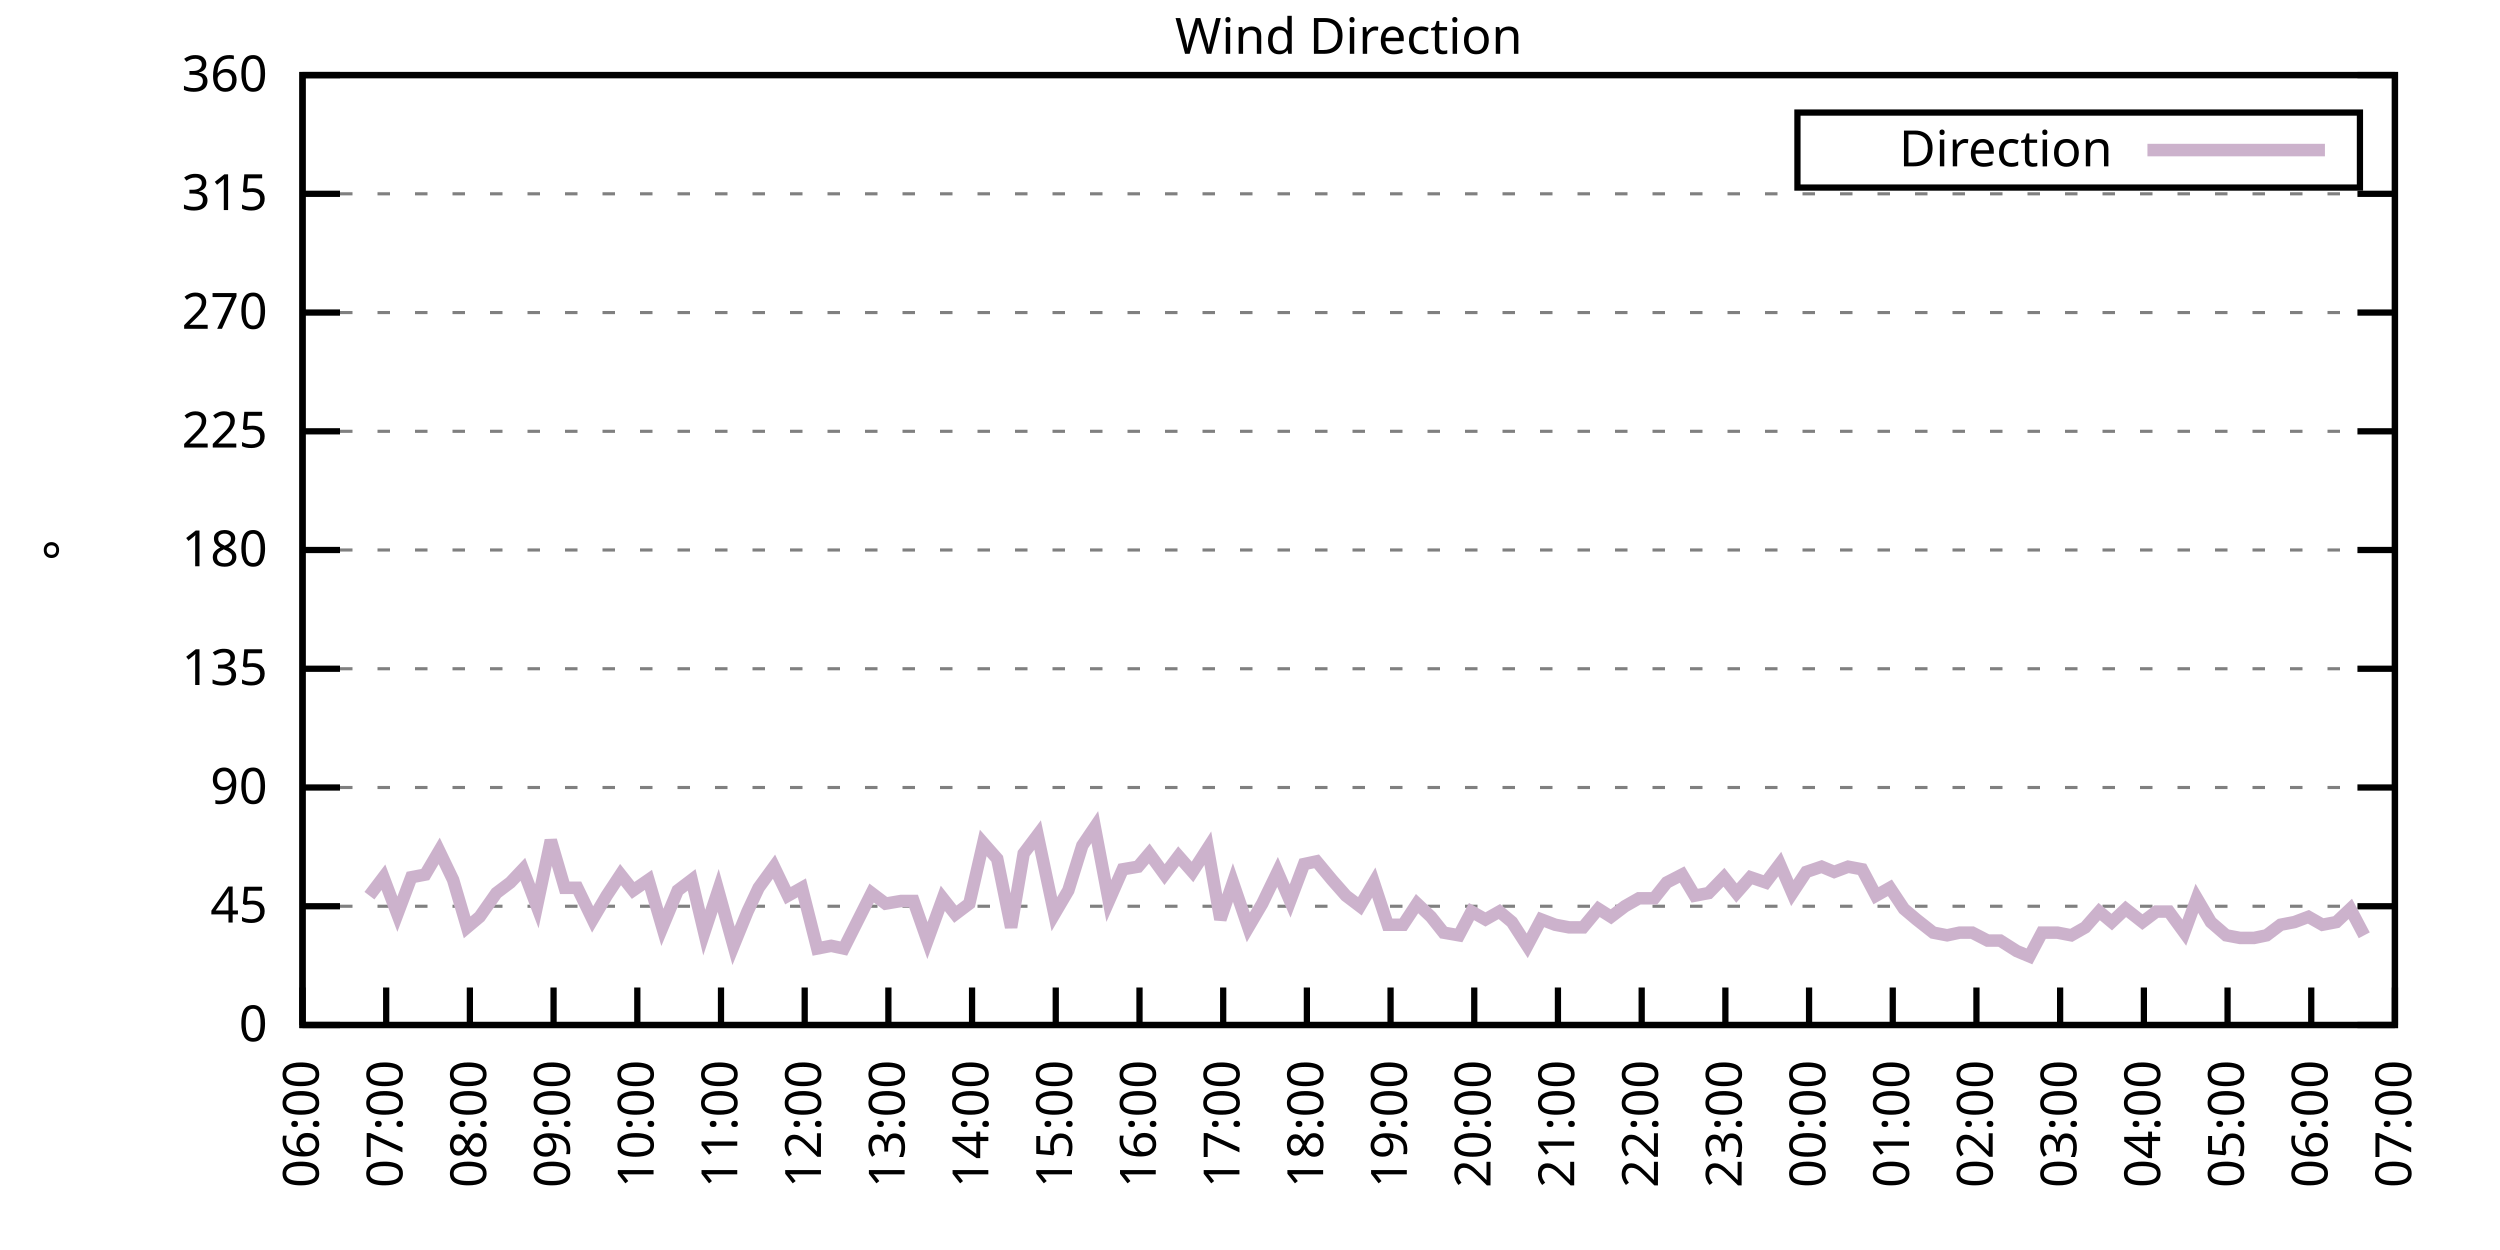
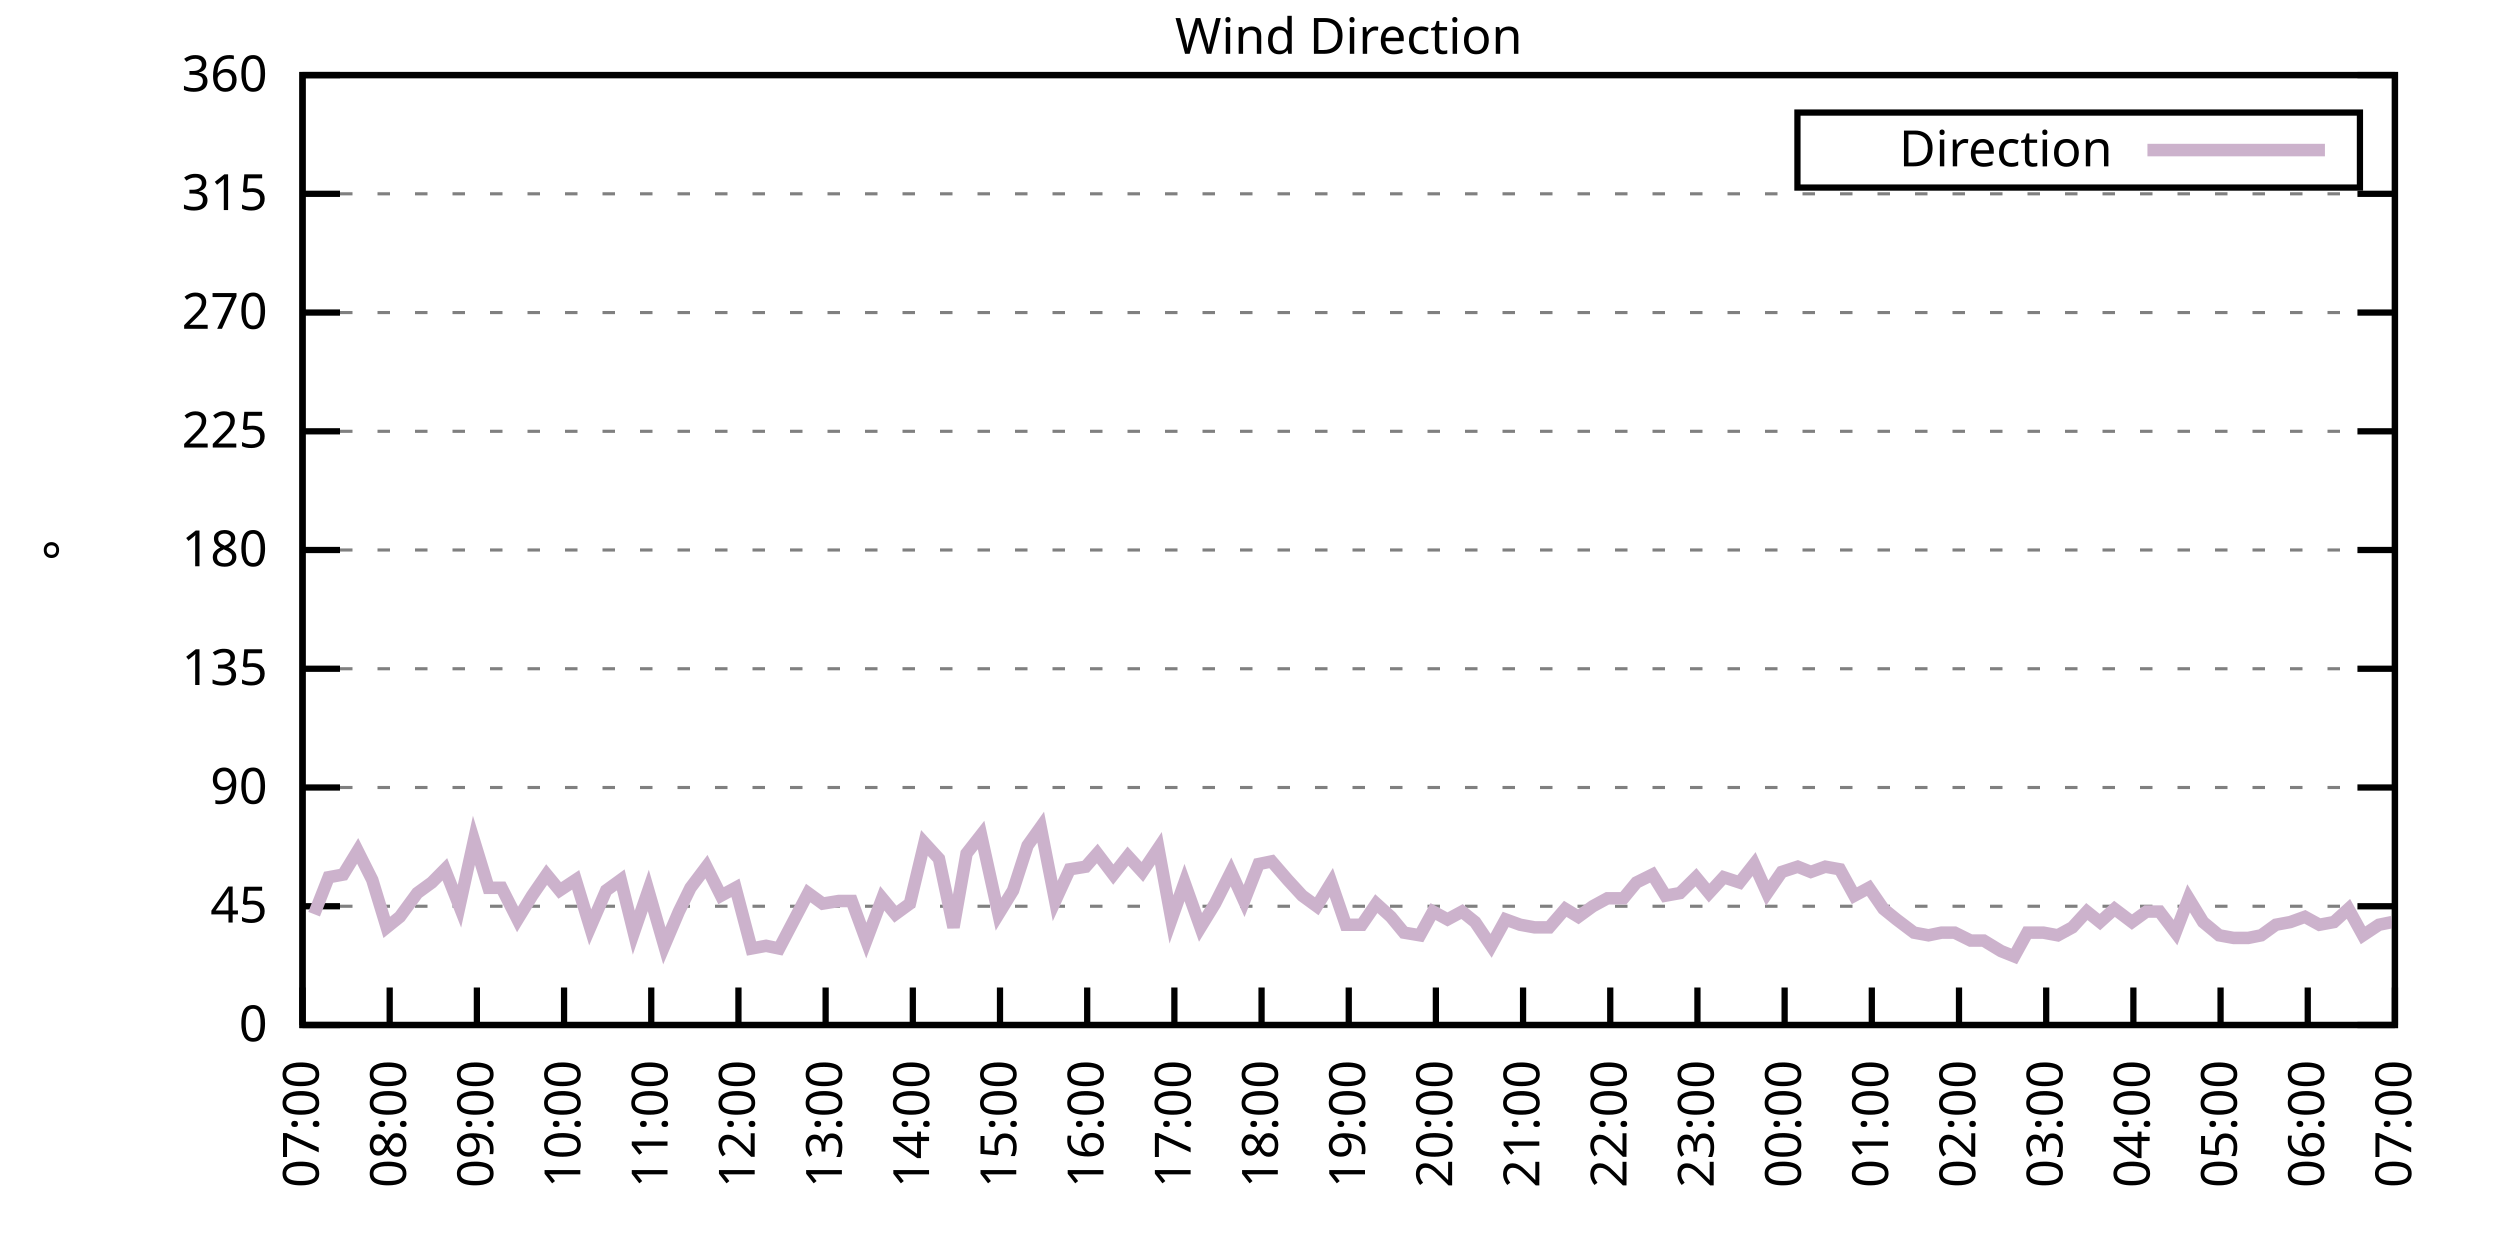
<svg xmlns="http://www.w3.org/2000/svg" xmlns:xlink="http://www.w3.org/1999/xlink" width="400" height="200" viewBox="0 0 400 200">
  <g id="gnuplot_canvas">
    <rect x="0" y="0" width="400" height="200" fill="none" />
    <defs>
      <circle id="gpDot" r="0.5" stroke-width="0.5" stroke="currentColor" />
      <path id="gpPt0" stroke-width="0.333" stroke="currentColor" d="M-1,0 h2 M0,-1 v2" />
      <path id="gpPt1" stroke-width="0.333" stroke="currentColor" d="M-1,-1 L1,1 M1,-1 L-1,1" />
      <path id="gpPt2" stroke-width="0.333" stroke="currentColor" d="M-1,0 L1,0 M0,-1 L0,1 M-1,-1 L1,1 M-1,1 L1,-1" />
      <rect id="gpPt3" stroke-width="0.333" stroke="currentColor" x="-1" y="-1" width="2" height="2" />
      <rect id="gpPt4" stroke-width="0.333" stroke="currentColor" fill="currentColor" x="-1" y="-1" width="2" height="2" />
      <circle id="gpPt5" stroke-width="0.333" stroke="currentColor" cx="0" cy="0" r="1" />
      <use xlink:href="#gpPt5" id="gpPt6" fill="currentColor" stroke="none" />
      <path id="gpPt7" stroke-width="0.333" stroke="currentColor" d="M0,-1.33 L-1.33,0.67 L1.33,0.67 z" />
      <use xlink:href="#gpPt7" id="gpPt8" fill="currentColor" stroke="none" />
      <use xlink:href="#gpPt7" id="gpPt9" stroke="currentColor" transform="rotate(180)" />
      <use xlink:href="#gpPt9" id="gpPt10" fill="currentColor" stroke="none" />
      <use xlink:href="#gpPt3" id="gpPt11" stroke="currentColor" transform="rotate(45)" />
      <use xlink:href="#gpPt11" id="gpPt12" fill="currentColor" stroke="none" />
      <path id="gpPt13" stroke-width="0.333" stroke="currentColor" d="M0,1.330 L1.265,0.411 L0.782,-1.067 L-0.782,-1.076 L-1.265,0.411 z" />
      <use xlink:href="#gpPt13" id="gpPt14" fill="currentColor" stroke="none" />
      <filter id="textbox" filterUnits="objectBoundingBox" x="0" y="0" height="1" width="1">
        <feFlood flood-color="white" flood-opacity="1" result="bgnd" />
        <feComposite in="SourceGraphic" in2="bgnd" operator="atop" />
      </filter>
      <filter id="greybox" filterUnits="objectBoundingBox" x="0" y="0" height="1" width="1">
        <feFlood flood-color="lightgrey" flood-opacity="1" result="grey" />
        <feComposite in="SourceGraphic" in2="grey" operator="atop" />
      </filter>
    </defs>
    <g fill="none" color="white" stroke="currentColor" stroke-width="1.00" stroke-linecap="butt" stroke-linejoin="miter">
</g>
    <g fill="none" color="black" stroke="currentColor" stroke-width="1.00" stroke-linecap="butt" stroke-linejoin="miter">
      <g stroke="none" shape-rendering="crispEdges">
        <polygon fill="rgb(255, 255, 255)" points="48.40,164.00 383.18,164.00 383.18,12.02 48.40,12.02 " />
      </g>
    </g>
    <g fill="none" color="black" stroke="currentColor" stroke-width="1.00" stroke-linecap="butt" stroke-linejoin="miter">
</g>
    <g fill="none" color="black" stroke="black" stroke-width="0.50" stroke-linecap="butt" stroke-linejoin="miter">
</g>
    <g fill="none" color="gray" stroke="currentColor" stroke-width="0.50" stroke-linecap="butt" stroke-linejoin="miter">
      <path stroke="gray" stroke-dasharray="2,4" class="gridline" d="M48.40,164.00 L383.19,164.00  " />
    </g>
    <g fill="none" color="gray" stroke="gray" stroke-width="1.00" stroke-linecap="butt" stroke-linejoin="miter">
</g>
    <g fill="none" color="black" stroke="currentColor" stroke-width="1.00" stroke-linecap="butt" stroke-linejoin="miter">
      <path stroke="black" d="M48.40,164.00 L54.40,164.00 M383.19,164.00 L377.19,164.00  " />
      <g transform="translate(42.80,166.60)" stroke="none" fill="black" font-family="Sans" font-size="8.00" text-anchor="end">
        <text>
          <tspan font-family="Sans"> 0</tspan>
        </text>
      </g>
    </g>
    <g fill="none" color="black" stroke="currentColor" stroke-width="1.00" stroke-linecap="butt" stroke-linejoin="miter">
</g>
    <g fill="none" color="black" stroke="black" stroke-width="0.50" stroke-linecap="butt" stroke-linejoin="miter">
</g>
    <g fill="none" color="gray" stroke="currentColor" stroke-width="0.50" stroke-linecap="butt" stroke-linejoin="miter">
      <path stroke="gray" stroke-dasharray="2,4" class="gridline" d="M48.40,145.00 L383.19,145.00  " />
    </g>
    <g fill="none" color="gray" stroke="gray" stroke-width="1.00" stroke-linecap="butt" stroke-linejoin="miter">
</g>
    <g fill="none" color="black" stroke="currentColor" stroke-width="1.00" stroke-linecap="butt" stroke-linejoin="miter">
      <path stroke="black" d="M48.40,145.00 L54.40,145.00 M383.19,145.00 L377.19,145.00  " />
      <g transform="translate(42.80,147.60)" stroke="none" fill="black" font-family="Sans" font-size="8.00" text-anchor="end">
        <text>
          <tspan font-family="Sans"> 45</tspan>
        </text>
      </g>
    </g>
    <g fill="none" color="black" stroke="currentColor" stroke-width="1.00" stroke-linecap="butt" stroke-linejoin="miter">
</g>
    <g fill="none" color="black" stroke="black" stroke-width="0.50" stroke-linecap="butt" stroke-linejoin="miter">
</g>
    <g fill="none" color="gray" stroke="currentColor" stroke-width="0.50" stroke-linecap="butt" stroke-linejoin="miter">
      <path stroke="gray" stroke-dasharray="2,4" class="gridline" d="M48.40,126.00 L383.19,126.00  " />
    </g>
    <g fill="none" color="gray" stroke="gray" stroke-width="1.00" stroke-linecap="butt" stroke-linejoin="miter">
</g>
    <g fill="none" color="black" stroke="currentColor" stroke-width="1.00" stroke-linecap="butt" stroke-linejoin="miter">
      <path stroke="black" d="M48.40,126.00 L54.40,126.00 M383.19,126.00 L377.19,126.00  " />
      <g transform="translate(42.80,128.60)" stroke="none" fill="black" font-family="Sans" font-size="8.00" text-anchor="end">
        <text>
          <tspan font-family="Sans"> 90</tspan>
        </text>
      </g>
    </g>
    <g fill="none" color="black" stroke="currentColor" stroke-width="1.00" stroke-linecap="butt" stroke-linejoin="miter">
</g>
    <g fill="none" color="black" stroke="black" stroke-width="0.50" stroke-linecap="butt" stroke-linejoin="miter">
</g>
    <g fill="none" color="gray" stroke="currentColor" stroke-width="0.50" stroke-linecap="butt" stroke-linejoin="miter">
      <path stroke="gray" stroke-dasharray="2,4" class="gridline" d="M48.40,107.00 L383.19,107.00  " />
    </g>
    <g fill="none" color="gray" stroke="gray" stroke-width="1.00" stroke-linecap="butt" stroke-linejoin="miter">
</g>
    <g fill="none" color="black" stroke="currentColor" stroke-width="1.00" stroke-linecap="butt" stroke-linejoin="miter">
      <path stroke="black" d="M48.40,107.00 L54.40,107.00 M383.19,107.00 L377.19,107.00  " />
      <g transform="translate(42.80,109.60)" stroke="none" fill="black" font-family="Sans" font-size="8.00" text-anchor="end">
        <text>
          <tspan font-family="Sans"> 135</tspan>
        </text>
      </g>
    </g>
    <g fill="none" color="black" stroke="currentColor" stroke-width="1.00" stroke-linecap="butt" stroke-linejoin="miter">
</g>
    <g fill="none" color="black" stroke="black" stroke-width="0.50" stroke-linecap="butt" stroke-linejoin="miter">
</g>
    <g fill="none" color="gray" stroke="currentColor" stroke-width="0.50" stroke-linecap="butt" stroke-linejoin="miter">
      <path stroke="gray" stroke-dasharray="2,4" class="gridline" d="M48.40,88.00 L383.19,88.00  " />
    </g>
    <g fill="none" color="gray" stroke="gray" stroke-width="1.00" stroke-linecap="butt" stroke-linejoin="miter">
</g>
    <g fill="none" color="black" stroke="currentColor" stroke-width="1.00" stroke-linecap="butt" stroke-linejoin="miter">
      <path stroke="black" d="M48.40,88.00 L54.40,88.00 M383.19,88.00 L377.19,88.00  " />
      <g transform="translate(42.80,90.60)" stroke="none" fill="black" font-family="Sans" font-size="8.00" text-anchor="end">
        <text>
          <tspan font-family="Sans"> 180</tspan>
        </text>
      </g>
    </g>
    <g fill="none" color="black" stroke="currentColor" stroke-width="1.00" stroke-linecap="butt" stroke-linejoin="miter">
</g>
    <g fill="none" color="black" stroke="black" stroke-width="0.50" stroke-linecap="butt" stroke-linejoin="miter">
</g>
    <g fill="none" color="gray" stroke="currentColor" stroke-width="0.50" stroke-linecap="butt" stroke-linejoin="miter">
      <path stroke="gray" stroke-dasharray="2,4" class="gridline" d="M48.40,69.01 L383.19,69.01  " />
    </g>
    <g fill="none" color="gray" stroke="gray" stroke-width="1.00" stroke-linecap="butt" stroke-linejoin="miter">
</g>
    <g fill="none" color="black" stroke="currentColor" stroke-width="1.00" stroke-linecap="butt" stroke-linejoin="miter">
      <path stroke="black" d="M48.40,69.01 L54.40,69.01 M383.19,69.01 L377.19,69.01  " />
      <g transform="translate(42.80,71.61)" stroke="none" fill="black" font-family="Sans" font-size="8.00" text-anchor="end">
        <text>
          <tspan font-family="Sans"> 225</tspan>
        </text>
      </g>
    </g>
    <g fill="none" color="black" stroke="currentColor" stroke-width="1.00" stroke-linecap="butt" stroke-linejoin="miter">
</g>
    <g fill="none" color="black" stroke="black" stroke-width="0.50" stroke-linecap="butt" stroke-linejoin="miter">
</g>
    <g fill="none" color="gray" stroke="currentColor" stroke-width="0.50" stroke-linecap="butt" stroke-linejoin="miter">
      <path stroke="gray" stroke-dasharray="2,4" class="gridline" d="M48.40,50.01 L383.19,50.01  " />
    </g>
    <g fill="none" color="gray" stroke="gray" stroke-width="1.00" stroke-linecap="butt" stroke-linejoin="miter">
</g>
    <g fill="none" color="black" stroke="currentColor" stroke-width="1.00" stroke-linecap="butt" stroke-linejoin="miter">
      <path stroke="black" d="M48.40,50.01 L54.40,50.01 M383.19,50.01 L377.19,50.01  " />
      <g transform="translate(42.80,52.61)" stroke="none" fill="black" font-family="Sans" font-size="8.00" text-anchor="end">
        <text>
          <tspan font-family="Sans"> 270</tspan>
        </text>
      </g>
    </g>
    <g fill="none" color="black" stroke="currentColor" stroke-width="1.00" stroke-linecap="butt" stroke-linejoin="miter">
</g>
    <g fill="none" color="black" stroke="black" stroke-width="0.50" stroke-linecap="butt" stroke-linejoin="miter">
</g>
    <g fill="none" color="gray" stroke="currentColor" stroke-width="0.50" stroke-linecap="butt" stroke-linejoin="miter">
      <path stroke="gray" stroke-dasharray="2,4" class="gridline" d="M48.40,31.01 L383.19,31.01  " />
    </g>
    <g fill="none" color="gray" stroke="gray" stroke-width="1.00" stroke-linecap="butt" stroke-linejoin="miter">
</g>
    <g fill="none" color="black" stroke="currentColor" stroke-width="1.00" stroke-linecap="butt" stroke-linejoin="miter">
      <path stroke="black" d="M48.40,31.01 L54.40,31.01 M383.19,31.01 L377.19,31.01  " />
      <g transform="translate(42.80,33.61)" stroke="none" fill="black" font-family="Sans" font-size="8.00" text-anchor="end">
        <text>
          <tspan font-family="Sans"> 315</tspan>
        </text>
      </g>
    </g>
    <g fill="none" color="black" stroke="currentColor" stroke-width="1.00" stroke-linecap="butt" stroke-linejoin="miter">
</g>
    <g fill="none" color="black" stroke="black" stroke-width="0.50" stroke-linecap="butt" stroke-linejoin="miter">
</g>
    <g fill="none" color="gray" stroke="currentColor" stroke-width="0.50" stroke-linecap="butt" stroke-linejoin="miter">
      <path stroke="gray" stroke-dasharray="2,4" class="gridline" d="M48.40,12.01 L383.19,12.01  " />
    </g>
    <g fill="none" color="gray" stroke="gray" stroke-width="1.00" stroke-linecap="butt" stroke-linejoin="miter">
</g>
    <g fill="none" color="black" stroke="currentColor" stroke-width="1.00" stroke-linecap="butt" stroke-linejoin="miter">
      <path stroke="black" d="M48.40,12.01 L54.40,12.01 M383.19,12.01 L377.19,12.01  " />
      <g transform="translate(42.80,14.61)" stroke="none" fill="black" font-family="Sans" font-size="8.00" text-anchor="end">
        <text>
          <tspan font-family="Sans"> 360</tspan>
        </text>
      </g>
    </g>
    <g fill="none" color="black" stroke="currentColor" stroke-width="1.00" stroke-linecap="butt" stroke-linejoin="miter">
      <path stroke="black" d="M48.40,164.00 L48.40,158.00  " />
      <g transform="translate(51.00,169.60) rotate(270.00)" stroke="none" fill="black" font-family="Sans" font-size="8.00" text-anchor="end">
        <text>
-           <tspan font-family="Sans">06:00</tspan>
-         </text>
-       </g>
-     </g>
-     <g fill="none" color="black" stroke="currentColor" stroke-width="1.00" stroke-linecap="butt" stroke-linejoin="miter">
-       <path stroke="black" d="M61.79,164.00 L61.79,158.00  " />
-       <g transform="translate(64.39,169.60) rotate(270.00)" stroke="none" fill="black" font-family="Sans" font-size="8.00" text-anchor="end">
-         <text>
          <tspan font-family="Sans">07:00</tspan>
        </text>
      </g>
    </g>
    <g fill="none" color="black" stroke="currentColor" stroke-width="1.00" stroke-linecap="butt" stroke-linejoin="miter">
-       <path stroke="black" d="M75.18,164.00 L75.18,158.00  " />
-       <g transform="translate(77.78,169.60) rotate(270.00)" stroke="none" fill="black" font-family="Sans" font-size="8.00" text-anchor="end">
+       <path stroke="black" d="M62.35,164.00 L62.35,158.00  " />
+       <g transform="translate(64.95,169.60) rotate(270.00)" stroke="none" fill="black" font-family="Sans" font-size="8.00" text-anchor="end">
        <text>
          <tspan font-family="Sans">08:00</tspan>
        </text>
      </g>
    </g>
    <g fill="none" color="black" stroke="currentColor" stroke-width="1.00" stroke-linecap="butt" stroke-linejoin="miter">
-       <path stroke="black" d="M88.57,164.00 L88.57,158.00  " />
-       <g transform="translate(91.17,169.60) rotate(270.00)" stroke="none" fill="black" font-family="Sans" font-size="8.00" text-anchor="end">
+       <path stroke="black" d="M76.30,164.00 L76.30,158.00  " />
+       <g transform="translate(78.90,169.60) rotate(270.00)" stroke="none" fill="black" font-family="Sans" font-size="8.00" text-anchor="end">
        <text>
          <tspan font-family="Sans">09:00</tspan>
        </text>
      </g>
    </g>
    <g fill="none" color="black" stroke="currentColor" stroke-width="1.00" stroke-linecap="butt" stroke-linejoin="miter">
-       <path stroke="black" d="M101.97,164.00 L101.97,158.00  " />
-       <g transform="translate(104.57,169.60) rotate(270.00)" stroke="none" fill="black" font-family="Sans" font-size="8.00" text-anchor="end">
+       <path stroke="black" d="M90.25,164.00 L90.25,158.00  " />
+       <g transform="translate(92.85,169.60) rotate(270.00)" stroke="none" fill="black" font-family="Sans" font-size="8.00" text-anchor="end">
        <text>
          <tspan font-family="Sans">10:00</tspan>
        </text>
      </g>
    </g>
    <g fill="none" color="black" stroke="currentColor" stroke-width="1.00" stroke-linecap="butt" stroke-linejoin="miter">
-       <path stroke="black" d="M115.36,164.00 L115.36,158.00  " />
-       <g transform="translate(117.96,169.60) rotate(270.00)" stroke="none" fill="black" font-family="Sans" font-size="8.00" text-anchor="end">
+       <path stroke="black" d="M104.20,164.00 L104.20,158.00  " />
+       <g transform="translate(106.80,169.60) rotate(270.00)" stroke="none" fill="black" font-family="Sans" font-size="8.00" text-anchor="end">
        <text>
          <tspan font-family="Sans">11:00</tspan>
        </text>
      </g>
    </g>
    <g fill="none" color="black" stroke="currentColor" stroke-width="1.00" stroke-linecap="butt" stroke-linejoin="miter">
-       <path stroke="black" d="M128.75,164.00 L128.75,158.00  " />
-       <g transform="translate(131.35,169.60) rotate(270.00)" stroke="none" fill="black" font-family="Sans" font-size="8.00" text-anchor="end">
+       <path stroke="black" d="M118.15,164.00 L118.15,158.00  " />
+       <g transform="translate(120.75,169.60) rotate(270.00)" stroke="none" fill="black" font-family="Sans" font-size="8.00" text-anchor="end">
        <text>
          <tspan font-family="Sans">12:00</tspan>
        </text>
      </g>
    </g>
    <g fill="none" color="black" stroke="currentColor" stroke-width="1.00" stroke-linecap="butt" stroke-linejoin="miter">
-       <path stroke="black" d="M142.14,164.00 L142.14,158.00  " />
-       <g transform="translate(144.74,169.60) rotate(270.00)" stroke="none" fill="black" font-family="Sans" font-size="8.00" text-anchor="end">
+       <path stroke="black" d="M132.10,164.00 L132.10,158.00  " />
+       <g transform="translate(134.70,169.60) rotate(270.00)" stroke="none" fill="black" font-family="Sans" font-size="8.00" text-anchor="end">
        <text>
          <tspan font-family="Sans">13:00</tspan>
        </text>
      </g>
    </g>
    <g fill="none" color="black" stroke="currentColor" stroke-width="1.00" stroke-linecap="butt" stroke-linejoin="miter">
-       <path stroke="black" d="M155.53,164.00 L155.53,158.00  " />
-       <g transform="translate(158.13,169.60) rotate(270.00)" stroke="none" fill="black" font-family="Sans" font-size="8.00" text-anchor="end">
+       <path stroke="black" d="M146.05,164.00 L146.05,158.00  " />
+       <g transform="translate(148.65,169.60) rotate(270.00)" stroke="none" fill="black" font-family="Sans" font-size="8.00" text-anchor="end">
        <text>
          <tspan font-family="Sans">14:00</tspan>
        </text>
      </g>
    </g>
    <g fill="none" color="black" stroke="currentColor" stroke-width="1.00" stroke-linecap="butt" stroke-linejoin="miter">
-       <path stroke="black" d="M168.92,164.00 L168.92,158.00  " />
-       <g transform="translate(171.52,169.60) rotate(270.00)" stroke="none" fill="black" font-family="Sans" font-size="8.00" text-anchor="end">
+       <path stroke="black" d="M160.00,164.00 L160.00,158.00  " />
+       <g transform="translate(162.60,169.60) rotate(270.00)" stroke="none" fill="black" font-family="Sans" font-size="8.00" text-anchor="end">
        <text>
          <tspan font-family="Sans">15:00</tspan>
        </text>
      </g>
    </g>
    <g fill="none" color="black" stroke="currentColor" stroke-width="1.00" stroke-linecap="butt" stroke-linejoin="miter">
-       <path stroke="black" d="M182.32,164.00 L182.32,158.00  " />
-       <g transform="translate(184.92,169.60) rotate(270.00)" stroke="none" fill="black" font-family="Sans" font-size="8.00" text-anchor="end">
+       <path stroke="black" d="M173.95,164.00 L173.95,158.00  " />
+       <g transform="translate(176.55,169.60) rotate(270.00)" stroke="none" fill="black" font-family="Sans" font-size="8.00" text-anchor="end">
        <text>
          <tspan font-family="Sans">16:00</tspan>
        </text>
      </g>
    </g>
    <g fill="none" color="black" stroke="currentColor" stroke-width="1.00" stroke-linecap="butt" stroke-linejoin="miter">
-       <path stroke="black" d="M195.71,164.00 L195.71,158.00  " />
-       <g transform="translate(198.31,169.60) rotate(270.00)" stroke="none" fill="black" font-family="Sans" font-size="8.00" text-anchor="end">
+       <path stroke="black" d="M187.90,164.00 L187.90,158.00  " />
+       <g transform="translate(190.50,169.60) rotate(270.00)" stroke="none" fill="black" font-family="Sans" font-size="8.00" text-anchor="end">
        <text>
          <tspan font-family="Sans">17:00</tspan>
        </text>
      </g>
    </g>
    <g fill="none" color="black" stroke="currentColor" stroke-width="1.00" stroke-linecap="butt" stroke-linejoin="miter">
-       <path stroke="black" d="M209.10,164.00 L209.10,158.00  " />
-       <g transform="translate(211.70,169.60) rotate(270.00)" stroke="none" fill="black" font-family="Sans" font-size="8.00" text-anchor="end">
+       <path stroke="black" d="M201.85,164.00 L201.85,158.00  " />
+       <g transform="translate(204.45,169.60) rotate(270.00)" stroke="none" fill="black" font-family="Sans" font-size="8.00" text-anchor="end">
        <text>
          <tspan font-family="Sans">18:00</tspan>
        </text>
      </g>
    </g>
    <g fill="none" color="black" stroke="currentColor" stroke-width="1.00" stroke-linecap="butt" stroke-linejoin="miter">
-       <path stroke="black" d="M222.49,164.00 L222.49,158.00  " />
-       <g transform="translate(225.09,169.60) rotate(270.00)" stroke="none" fill="black" font-family="Sans" font-size="8.00" text-anchor="end">
+       <path stroke="black" d="M215.80,164.00 L215.80,158.00  " />
+       <g transform="translate(218.40,169.60) rotate(270.00)" stroke="none" fill="black" font-family="Sans" font-size="8.00" text-anchor="end">
        <text>
          <tspan font-family="Sans">19:00</tspan>
        </text>
      </g>
    </g>
    <g fill="none" color="black" stroke="currentColor" stroke-width="1.00" stroke-linecap="butt" stroke-linejoin="miter">
-       <path stroke="black" d="M235.88,164.00 L235.88,158.00  " />
-       <g transform="translate(238.48,169.60) rotate(270.00)" stroke="none" fill="black" font-family="Sans" font-size="8.00" text-anchor="end">
+       <path stroke="black" d="M229.74,164.00 L229.74,158.00  " />
+       <g transform="translate(232.34,169.60) rotate(270.00)" stroke="none" fill="black" font-family="Sans" font-size="8.00" text-anchor="end">
        <text>
          <tspan font-family="Sans">20:00</tspan>
        </text>
      </g>
    </g>
    <g fill="none" color="black" stroke="currentColor" stroke-width="1.00" stroke-linecap="butt" stroke-linejoin="miter">
-       <path stroke="black" d="M249.27,164.00 L249.27,158.00  " />
-       <g transform="translate(251.87,169.60) rotate(270.00)" stroke="none" fill="black" font-family="Sans" font-size="8.00" text-anchor="end">
+       <path stroke="black" d="M243.69,164.00 L243.69,158.00  " />
+       <g transform="translate(246.29,169.60) rotate(270.00)" stroke="none" fill="black" font-family="Sans" font-size="8.00" text-anchor="end">
        <text>
          <tspan font-family="Sans">21:00</tspan>
        </text>
      </g>
    </g>
    <g fill="none" color="black" stroke="currentColor" stroke-width="1.00" stroke-linecap="butt" stroke-linejoin="miter">
-       <path stroke="black" d="M262.67,164.00 L262.67,158.00  " />
-       <g transform="translate(265.27,169.60) rotate(270.00)" stroke="none" fill="black" font-family="Sans" font-size="8.00" text-anchor="end">
+       <path stroke="black" d="M257.64,164.00 L257.64,158.00  " />
+       <g transform="translate(260.24,169.60) rotate(270.00)" stroke="none" fill="black" font-family="Sans" font-size="8.00" text-anchor="end">
        <text>
          <tspan font-family="Sans">22:00</tspan>
        </text>
      </g>
    </g>
    <g fill="none" color="black" stroke="currentColor" stroke-width="1.00" stroke-linecap="butt" stroke-linejoin="miter">
-       <path stroke="black" d="M276.06,164.00 L276.06,158.00  " />
-       <g transform="translate(278.66,169.60) rotate(270.00)" stroke="none" fill="black" font-family="Sans" font-size="8.00" text-anchor="end">
+       <path stroke="black" d="M271.59,164.00 L271.59,158.00  " />
+       <g transform="translate(274.19,169.60) rotate(270.00)" stroke="none" fill="black" font-family="Sans" font-size="8.00" text-anchor="end">
        <text>
          <tspan font-family="Sans">23:00</tspan>
        </text>
      </g>
    </g>
    <g fill="none" color="black" stroke="currentColor" stroke-width="1.00" stroke-linecap="butt" stroke-linejoin="miter">
-       <path stroke="black" d="M289.45,164.00 L289.45,158.00  " />
-       <g transform="translate(292.05,169.60) rotate(270.00)" stroke="none" fill="black" font-family="Sans" font-size="8.00" text-anchor="end">
+       <path stroke="black" d="M285.54,164.00 L285.54,158.00  " />
+       <g transform="translate(288.14,169.60) rotate(270.00)" stroke="none" fill="black" font-family="Sans" font-size="8.00" text-anchor="end">
        <text>
          <tspan font-family="Sans">00:00</tspan>
        </text>
      </g>
    </g>
    <g fill="none" color="black" stroke="currentColor" stroke-width="1.00" stroke-linecap="butt" stroke-linejoin="miter">
-       <path stroke="black" d="M302.84,164.00 L302.84,158.00  " />
-       <g transform="translate(305.44,169.60) rotate(270.00)" stroke="none" fill="black" font-family="Sans" font-size="8.00" text-anchor="end">
+       <path stroke="black" d="M299.49,164.00 L299.49,158.00  " />
+       <g transform="translate(302.09,169.60) rotate(270.00)" stroke="none" fill="black" font-family="Sans" font-size="8.00" text-anchor="end">
        <text>
          <tspan font-family="Sans">01:00</tspan>
        </text>
      </g>
    </g>
    <g fill="none" color="black" stroke="currentColor" stroke-width="1.00" stroke-linecap="butt" stroke-linejoin="miter">
-       <path stroke="black" d="M316.23,164.00 L316.23,158.00  " />
-       <g transform="translate(318.83,169.60) rotate(270.00)" stroke="none" fill="black" font-family="Sans" font-size="8.00" text-anchor="end">
+       <path stroke="black" d="M313.44,164.00 L313.44,158.00  " />
+       <g transform="translate(316.04,169.60) rotate(270.00)" stroke="none" fill="black" font-family="Sans" font-size="8.00" text-anchor="end">
        <text>
          <tspan font-family="Sans">02:00</tspan>
        </text>
      </g>
    </g>
    <g fill="none" color="black" stroke="currentColor" stroke-width="1.00" stroke-linecap="butt" stroke-linejoin="miter">
-       <path stroke="black" d="M329.62,164.00 L329.62,158.00  " />
-       <g transform="translate(332.22,169.60) rotate(270.00)" stroke="none" fill="black" font-family="Sans" font-size="8.00" text-anchor="end">
+       <path stroke="black" d="M327.39,164.00 L327.39,158.00  " />
+       <g transform="translate(329.99,169.60) rotate(270.00)" stroke="none" fill="black" font-family="Sans" font-size="8.00" text-anchor="end">
        <text>
          <tspan font-family="Sans">03:00</tspan>
        </text>
      </g>
    </g>
    <g fill="none" color="black" stroke="currentColor" stroke-width="1.00" stroke-linecap="butt" stroke-linejoin="miter">
-       <path stroke="black" d="M343.02,164.00 L343.02,158.00  " />
-       <g transform="translate(345.62,169.60) rotate(270.00)" stroke="none" fill="black" font-family="Sans" font-size="8.00" text-anchor="end">
+       <path stroke="black" d="M341.34,164.00 L341.34,158.00  " />
+       <g transform="translate(343.94,169.60) rotate(270.00)" stroke="none" fill="black" font-family="Sans" font-size="8.00" text-anchor="end">
        <text>
          <tspan font-family="Sans">04:00</tspan>
        </text>
      </g>
    </g>
    <g fill="none" color="black" stroke="currentColor" stroke-width="1.00" stroke-linecap="butt" stroke-linejoin="miter">
-       <path stroke="black" d="M356.41,164.00 L356.41,158.00  " />
-       <g transform="translate(359.01,169.60) rotate(270.00)" stroke="none" fill="black" font-family="Sans" font-size="8.00" text-anchor="end">
+       <path stroke="black" d="M355.29,164.00 L355.29,158.00  " />
+       <g transform="translate(357.89,169.60) rotate(270.00)" stroke="none" fill="black" font-family="Sans" font-size="8.00" text-anchor="end">
        <text>
          <tspan font-family="Sans">05:00</tspan>
        </text>
      </g>
    </g>
    <g fill="none" color="black" stroke="currentColor" stroke-width="1.00" stroke-linecap="butt" stroke-linejoin="miter">
-       <path stroke="black" d="M369.80,164.00 L369.80,158.00  " />
-       <g transform="translate(372.40,169.60) rotate(270.00)" stroke="none" fill="black" font-family="Sans" font-size="8.00" text-anchor="end">
+       <path stroke="black" d="M369.24,164.00 L369.24,158.00  " />
+       <g transform="translate(371.84,169.60) rotate(270.00)" stroke="none" fill="black" font-family="Sans" font-size="8.00" text-anchor="end">
        <text>
          <tspan font-family="Sans">06:00</tspan>
        </text>
      </g>
    </g>
    <g fill="none" color="black" stroke="currentColor" stroke-width="1.00" stroke-linecap="butt" stroke-linejoin="miter">
      <path stroke="black" d="M383.19,164.00 L383.19,158.00  " />
      <g transform="translate(385.79,169.60) rotate(270.00)" stroke="none" fill="black" font-family="Sans" font-size="8.00" text-anchor="end">
        <text>
          <tspan font-family="Sans">07:00</tspan>
        </text>
      </g>
    </g>
    <g fill="none" color="black" stroke="currentColor" stroke-width="1.00" stroke-linecap="butt" stroke-linejoin="miter">
</g>
    <g fill="none" color="black" stroke="currentColor" stroke-width="1.00" stroke-linecap="butt" stroke-linejoin="miter">
      <path stroke="black" d="M48.40,12.01 L48.40,164.00 L383.19,164.00 L383.19,12.01 L48.40,12.01 Z  " />
    </g>
    <g fill="none" color="black" stroke="currentColor" stroke-width="1.00" stroke-linecap="butt" stroke-linejoin="miter">
</g>
    <g fill="none" color="black" stroke="currentColor" stroke-width="1.00" stroke-linecap="butt" stroke-linejoin="miter">
      <path stroke="black" d="M287.59,30.01 L287.59,18.01 L377.59,18.01 L377.59,30.01 L287.59,30.01 Z  " />
    </g>
    <g id="Wind_direction_plot_1">
      <g fill="none" color="white" stroke="black" stroke-width="2.00" stroke-linecap="butt" stroke-linejoin="miter">
</g>
      <g fill="none" color="black" stroke="currentColor" stroke-width="2.00" stroke-linecap="butt" stroke-linejoin="miter">
        <g transform="translate(337.99,26.61)" stroke="none" fill="black" font-family="Sans" font-size="8.00" text-anchor="end">
          <text>
            <tspan font-family="Sans">Direction</tspan>
          </text>
        </g>
      </g>
      <g fill="none" color="black" stroke="currentColor" stroke-width="2.00" stroke-linecap="butt" stroke-linejoin="miter">
-         <path stroke="rgb(204, 178, 204)" d="M343.59,24.01 L371.99,24.01 M59.11,143.31 L61.35,140.36 L63.58,146.27 L65.81,140.36 L68.04,139.93 L70.27,136.14   L72.50,140.78 L74.74,148.38 L76.75,146.69 L79.42,142.89 L81.66,141.20 L83.66,139.09 L85.90,145.00 L88.13,134.45   L90.36,142.05 L92.37,142.05 L94.82,147.11 L97.06,143.31 L99.29,139.93 L101.30,142.47 L103.75,140.78 L105.98,148.38   L108.44,142.47 L110.67,140.78 L112.68,149.22 L114.91,142.47 L117.37,151.33 L119.60,145.85 L121.38,142.05 L123.84,138.67   L126.07,143.31 L128.30,142.05 L130.76,151.76 L132.99,151.33 L135.00,151.76 L139.46,142.89 L141.69,144.58 L144.15,144.16   L146.16,144.16 L148.39,150.49 L150.85,143.73 L152.85,146.27 L155.09,144.58 L157.32,134.87 L159.55,137.40 L161.78,148.38   L163.79,136.56 L166.02,133.60 L168.70,146.27 L170.93,142.47 L173.17,135.29 L175.17,132.34 L177.41,144.16 L179.64,139.09   L182.09,138.67 L183.88,136.56 L186.33,139.93 L188.57,136.98 L190.80,139.51 L193.25,135.71 L195.26,147.11 L197.27,141.20   L199.73,148.38 L201.96,144.58 L204.41,139.51 L206.42,144.16 L208.65,138.25 L210.66,137.82 L213.12,140.78 L215.35,143.31   L217.58,145.00 L219.81,141.20 L222.04,147.96 L224.50,147.96 L226.73,144.58 L228.96,146.69 L230.97,149.22 L233.43,149.65   L235.44,145.85 L237.67,147.11 L239.90,145.85 L241.91,147.53 L244.36,151.33 L246.60,147.11 L248.83,147.96 L251.06,148.38   L253.29,148.38 L255.75,145.42 L257.76,146.69 L259.99,145.00 L262.22,143.73 L264.67,143.73 L266.68,141.20 L269.14,139.93   L271.15,143.31 L273.38,142.89 L275.83,140.36 L277.84,142.89 L280.07,140.36 L282.53,141.20 L284.76,138.25 L286.77,142.89   L289.00,139.51 L291.46,138.67 L293.47,139.51 L295.70,138.67 L297.93,139.09 L300.16,143.31 L302.39,142.05 L304.63,145.42   L306.63,147.11 L309.31,149.22 L311.54,149.65 L313.55,149.22 L315.56,149.22 L318.02,150.49 L320.03,150.49 L322.70,152.18   L324.71,153.02 L326.72,149.22 L329.18,149.22 L331.41,149.65 L333.64,148.38 L335.87,145.85 L337.88,147.53 L340.11,145.42   L342.79,147.53 L345.02,145.85 L347.03,145.85 L349.49,149.22 L351.50,143.73 L353.73,147.53 L356.18,149.65 L358.42,150.07   L360.65,150.07 L362.66,149.65 L364.89,147.96 L367.12,147.53 L369.35,146.69 L371.58,147.96 L373.82,147.53 L376.05,145.42   L378.28,149.65  " />
+         <path stroke="rgb(204, 178, 204)" d="M343.59,24.01 L371.99,24.01 M50.26,146.27 L52.58,140.36 L54.91,139.93 L57.23,136.14 L59.56,140.78 L61.88,148.38   L63.98,146.69 L66.77,142.89 L69.09,141.20 L71.18,139.09 L73.51,145.00 L75.83,134.45 L78.16,142.05 L80.25,142.05   L82.81,147.11 L85.13,143.31 L87.46,139.93 L89.55,142.47 L92.11,140.78 L94.43,148.38 L96.99,142.47 L99.32,140.78   L101.41,149.22 L103.73,142.47 L106.29,151.33 L108.62,145.85 L110.48,142.05 L113.03,138.67 L115.36,143.31 L117.68,142.05   L120.24,151.76 L122.57,151.33 L124.66,151.76 L129.31,142.89 L131.63,144.58 L134.19,144.16 L136.28,144.16 L138.61,150.49   L141.16,143.73 L143.26,146.27 L145.58,144.58 L147.91,134.87 L150.23,137.40 L152.56,148.38 L154.65,136.56 L156.97,133.60   L159.76,146.27 L162.09,142.47 L164.41,135.29 L166.51,132.34 L168.83,144.16 L171.16,139.09 L173.71,138.67 L175.57,136.56   L178.13,139.93 L180.46,136.98 L182.78,139.51 L185.34,135.71 L187.43,147.11 L189.52,141.20 L192.08,148.38 L194.41,144.58   L196.96,139.51 L199.06,144.16 L201.38,138.25 L203.47,137.82 L206.03,140.78 L208.36,143.31 L210.68,145.00 L213.01,141.20   L215.33,147.96 L217.89,147.96 L220.21,144.58 L222.54,146.69 L224.63,149.22 L227.19,149.65 L229.28,145.85 L231.60,147.11   L233.93,145.85 L236.02,147.53 L238.58,151.33 L240.90,147.11 L243.23,147.96 L245.55,148.38 L247.88,148.38 L250.44,145.42   L252.53,146.69 L254.85,145.00 L257.18,143.73 L259.74,143.73 L261.83,141.20 L264.39,139.93 L266.48,143.31 L268.80,142.89   L271.36,140.36 L273.45,142.89 L275.78,140.36 L278.34,141.20 L280.66,138.25 L282.75,142.89 L285.08,139.51 L287.64,138.67   L289.73,139.51 L292.05,138.67 L294.38,139.09 L296.70,143.31 L299.03,142.05 L301.35,145.42 L303.44,147.11 L306.23,149.22   L308.56,149.65 L310.65,149.22 L312.74,149.22 L315.30,150.49 L317.39,150.49 L320.18,152.18 L322.28,153.02 L324.37,149.22   L326.93,149.22 L329.25,149.65 L331.58,148.38 L333.90,145.85 L335.99,147.53 L338.32,145.42 L341.11,147.53 L343.43,145.85   L345.53,145.85 L348.08,149.22 L350.18,143.73 L352.50,147.53 L355.06,149.65 L357.38,150.07 L359.71,150.07 L361.80,149.65   L364.13,147.96 L366.45,147.53 L368.78,146.69 L371.10,147.96 L373.43,147.53 L375.75,145.42 L378.08,149.65 L380.63,147.96   L382.73,147.53  " />
      </g>
    </g>
    <g fill="none" color="black" stroke="currentColor" stroke-width="2.00" stroke-linecap="butt" stroke-linejoin="miter">
</g>
    <g fill="none" color="black" stroke="black" stroke-width="1.00" stroke-linecap="butt" stroke-linejoin="miter">
</g>
    <g fill="none" color="black" stroke="currentColor" stroke-width="1.00" stroke-linecap="butt" stroke-linejoin="miter">
      <path stroke="black" d="M48.40,12.01 L48.40,164.00 L383.19,164.00 L383.19,12.01 L48.40,12.01 Z  " />
      <g transform="translate(12.80,88.01) rotate(270.00)" stroke="none" fill="black" font-family="Sans" font-size="8.00" text-anchor="middle">
        <text>
          <tspan font-family="Sans">°</tspan>
        </text>
      </g>
    </g>
    <g fill="none" color="black" stroke="currentColor" stroke-width="1.00" stroke-linecap="butt" stroke-linejoin="miter">
</g>
    <g fill="none" color="black" stroke="currentColor" stroke-width="1.00" stroke-linecap="butt" stroke-linejoin="miter">
      <g transform="translate(215.79,8.61)" stroke="none" fill="black" font-family="Sans" font-size="8.00" text-anchor="middle">
        <text>
          <tspan font-family="Sans">Wind Direction</tspan>
        </text>
      </g>
    </g>
    <g fill="none" color="black" stroke="currentColor" stroke-width="1.00" stroke-linecap="butt" stroke-linejoin="miter">
</g>
  </g>
</svg>
